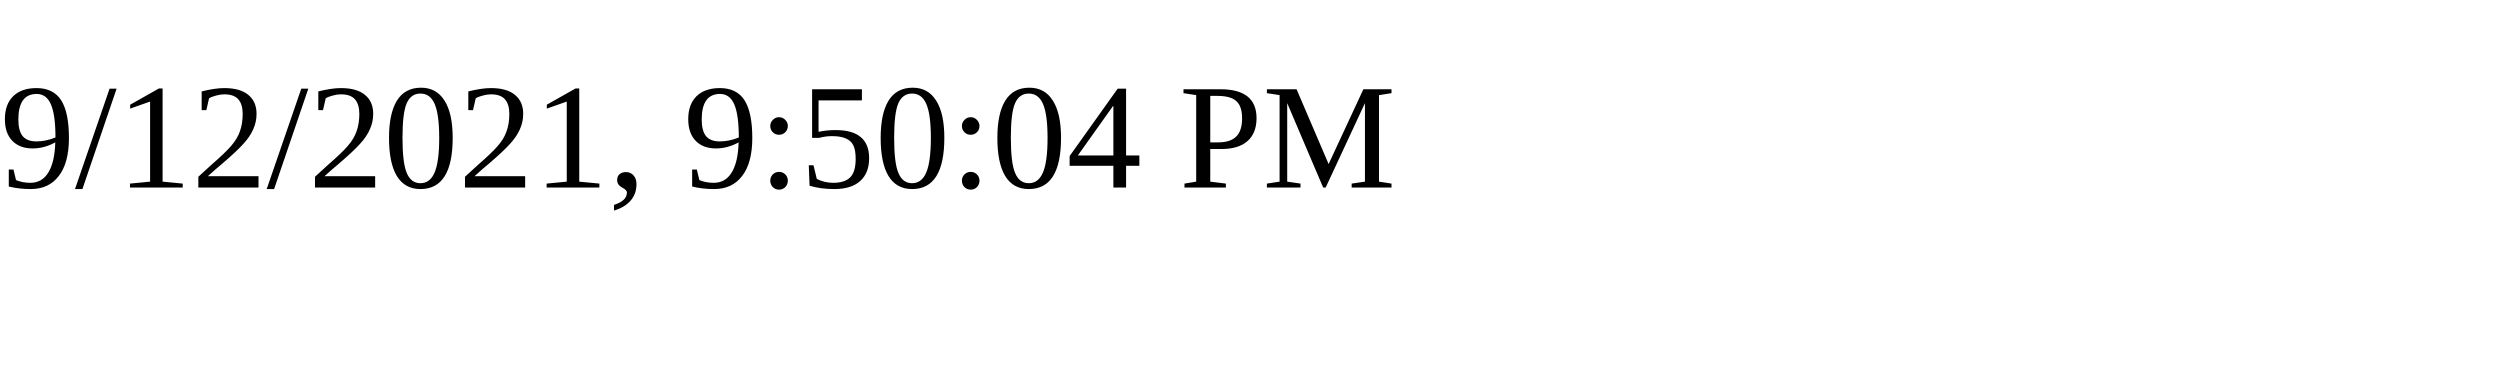
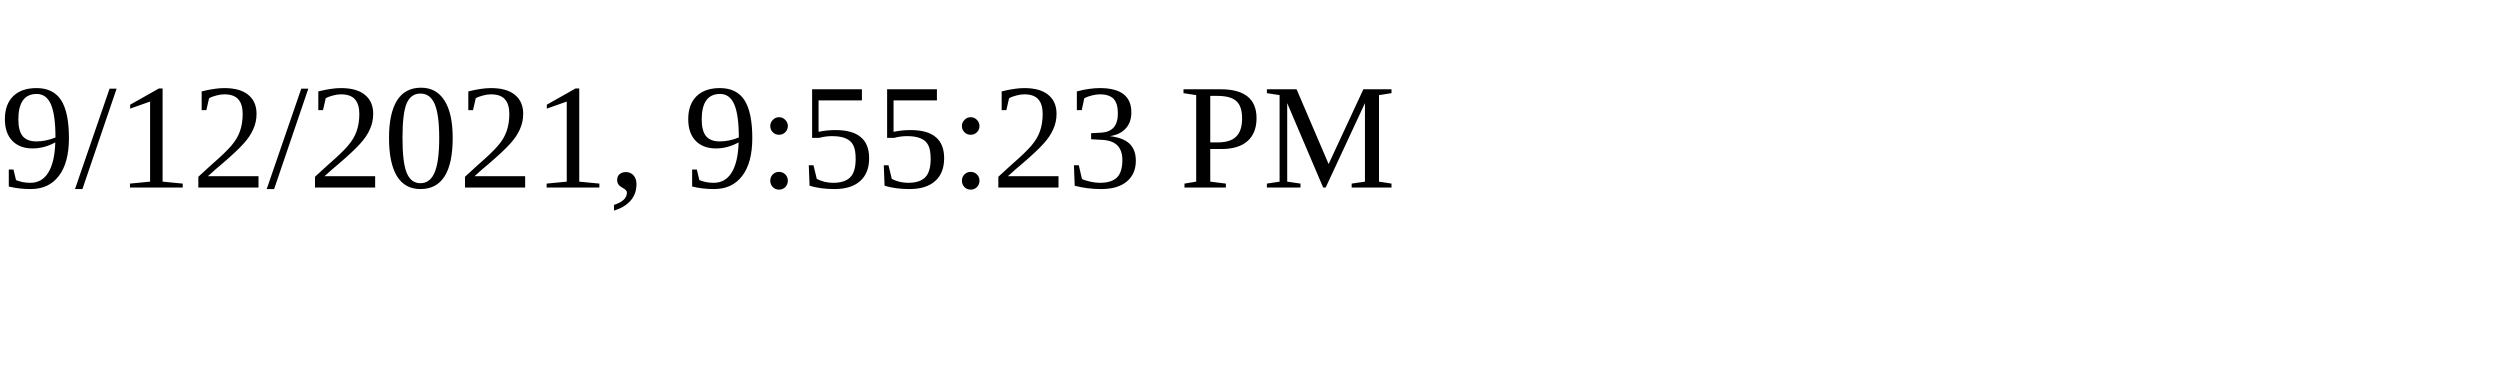
<svg xmlns="http://www.w3.org/2000/svg" height="30" width="200">
-   <text x="0" y="15">9/12/2021, 9:50:04 PM</text>
+   <text x="0" y="15">9/12/2021, 9:55:23 PM</text>
</svg>
